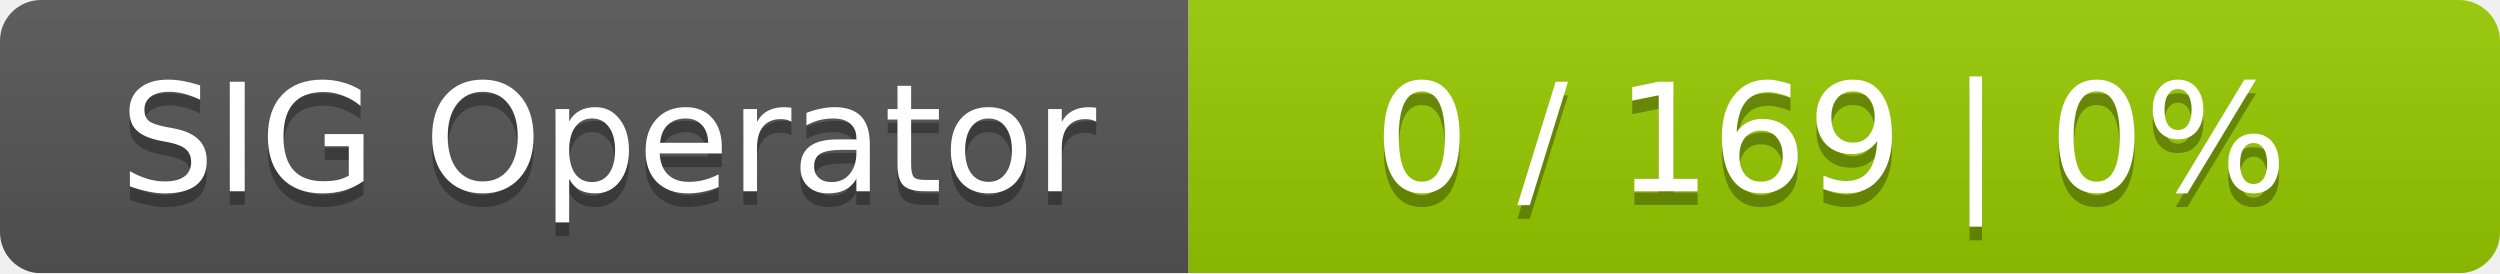
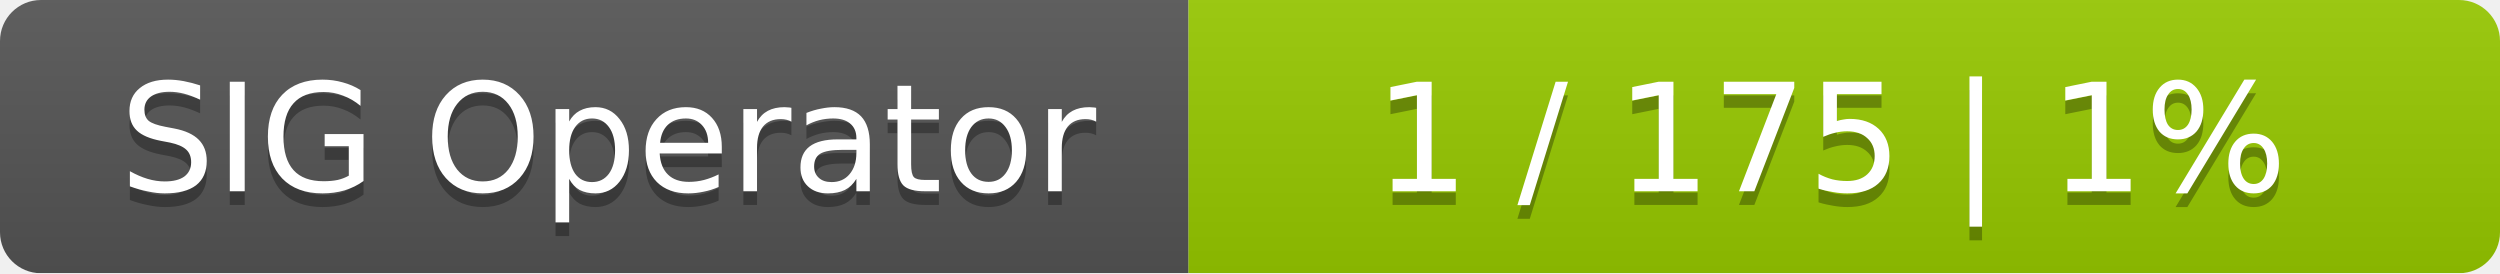
<svg xmlns="http://www.w3.org/2000/svg" width="183" height="20">
  <linearGradient id="smooth" x2="0" y2="100%">
    <stop offset="0" stop-color="#bbb" stop-opacity=".1" />
    <stop offset="1" stop-opacity=".1" />
  </linearGradient>
  <mask id="round">
    <rect width="183" height="20" rx="3" fill="#fff" />
  </mask>
  <g mask="url(#round)">
    <rect width="87" height="20" fill="#555" />
    <rect x="87" width="96" height="20" fill="#97ca00" />
    <rect width="183" height="20" fill="url(#smooth)" />
  </g>
  <g fill="#fff" text-anchor="middle" font-family="DejaVu Sans,Verdana,Geneva,sans-serif" font-size="11">
    <text x="44.5" y="15" fill="#010101" fill-opacity=".3">SIG Operator</text>
    <text x="44.5" y="14">SIG Operator</text>
-     <text x="134" y="15" fill="#010101" fill-opacity=".3">0 / 169    |    0%</text>
-     <text x="134" y="14">0 / 169    |    0%</text>
+     <text x="134" y="15" fill="#010101" fill-opacity=".3">1 / 175    |    1%</text>
+     <text x="134" y="14">1 / 175    |    1%</text>
  </g>
</svg>
